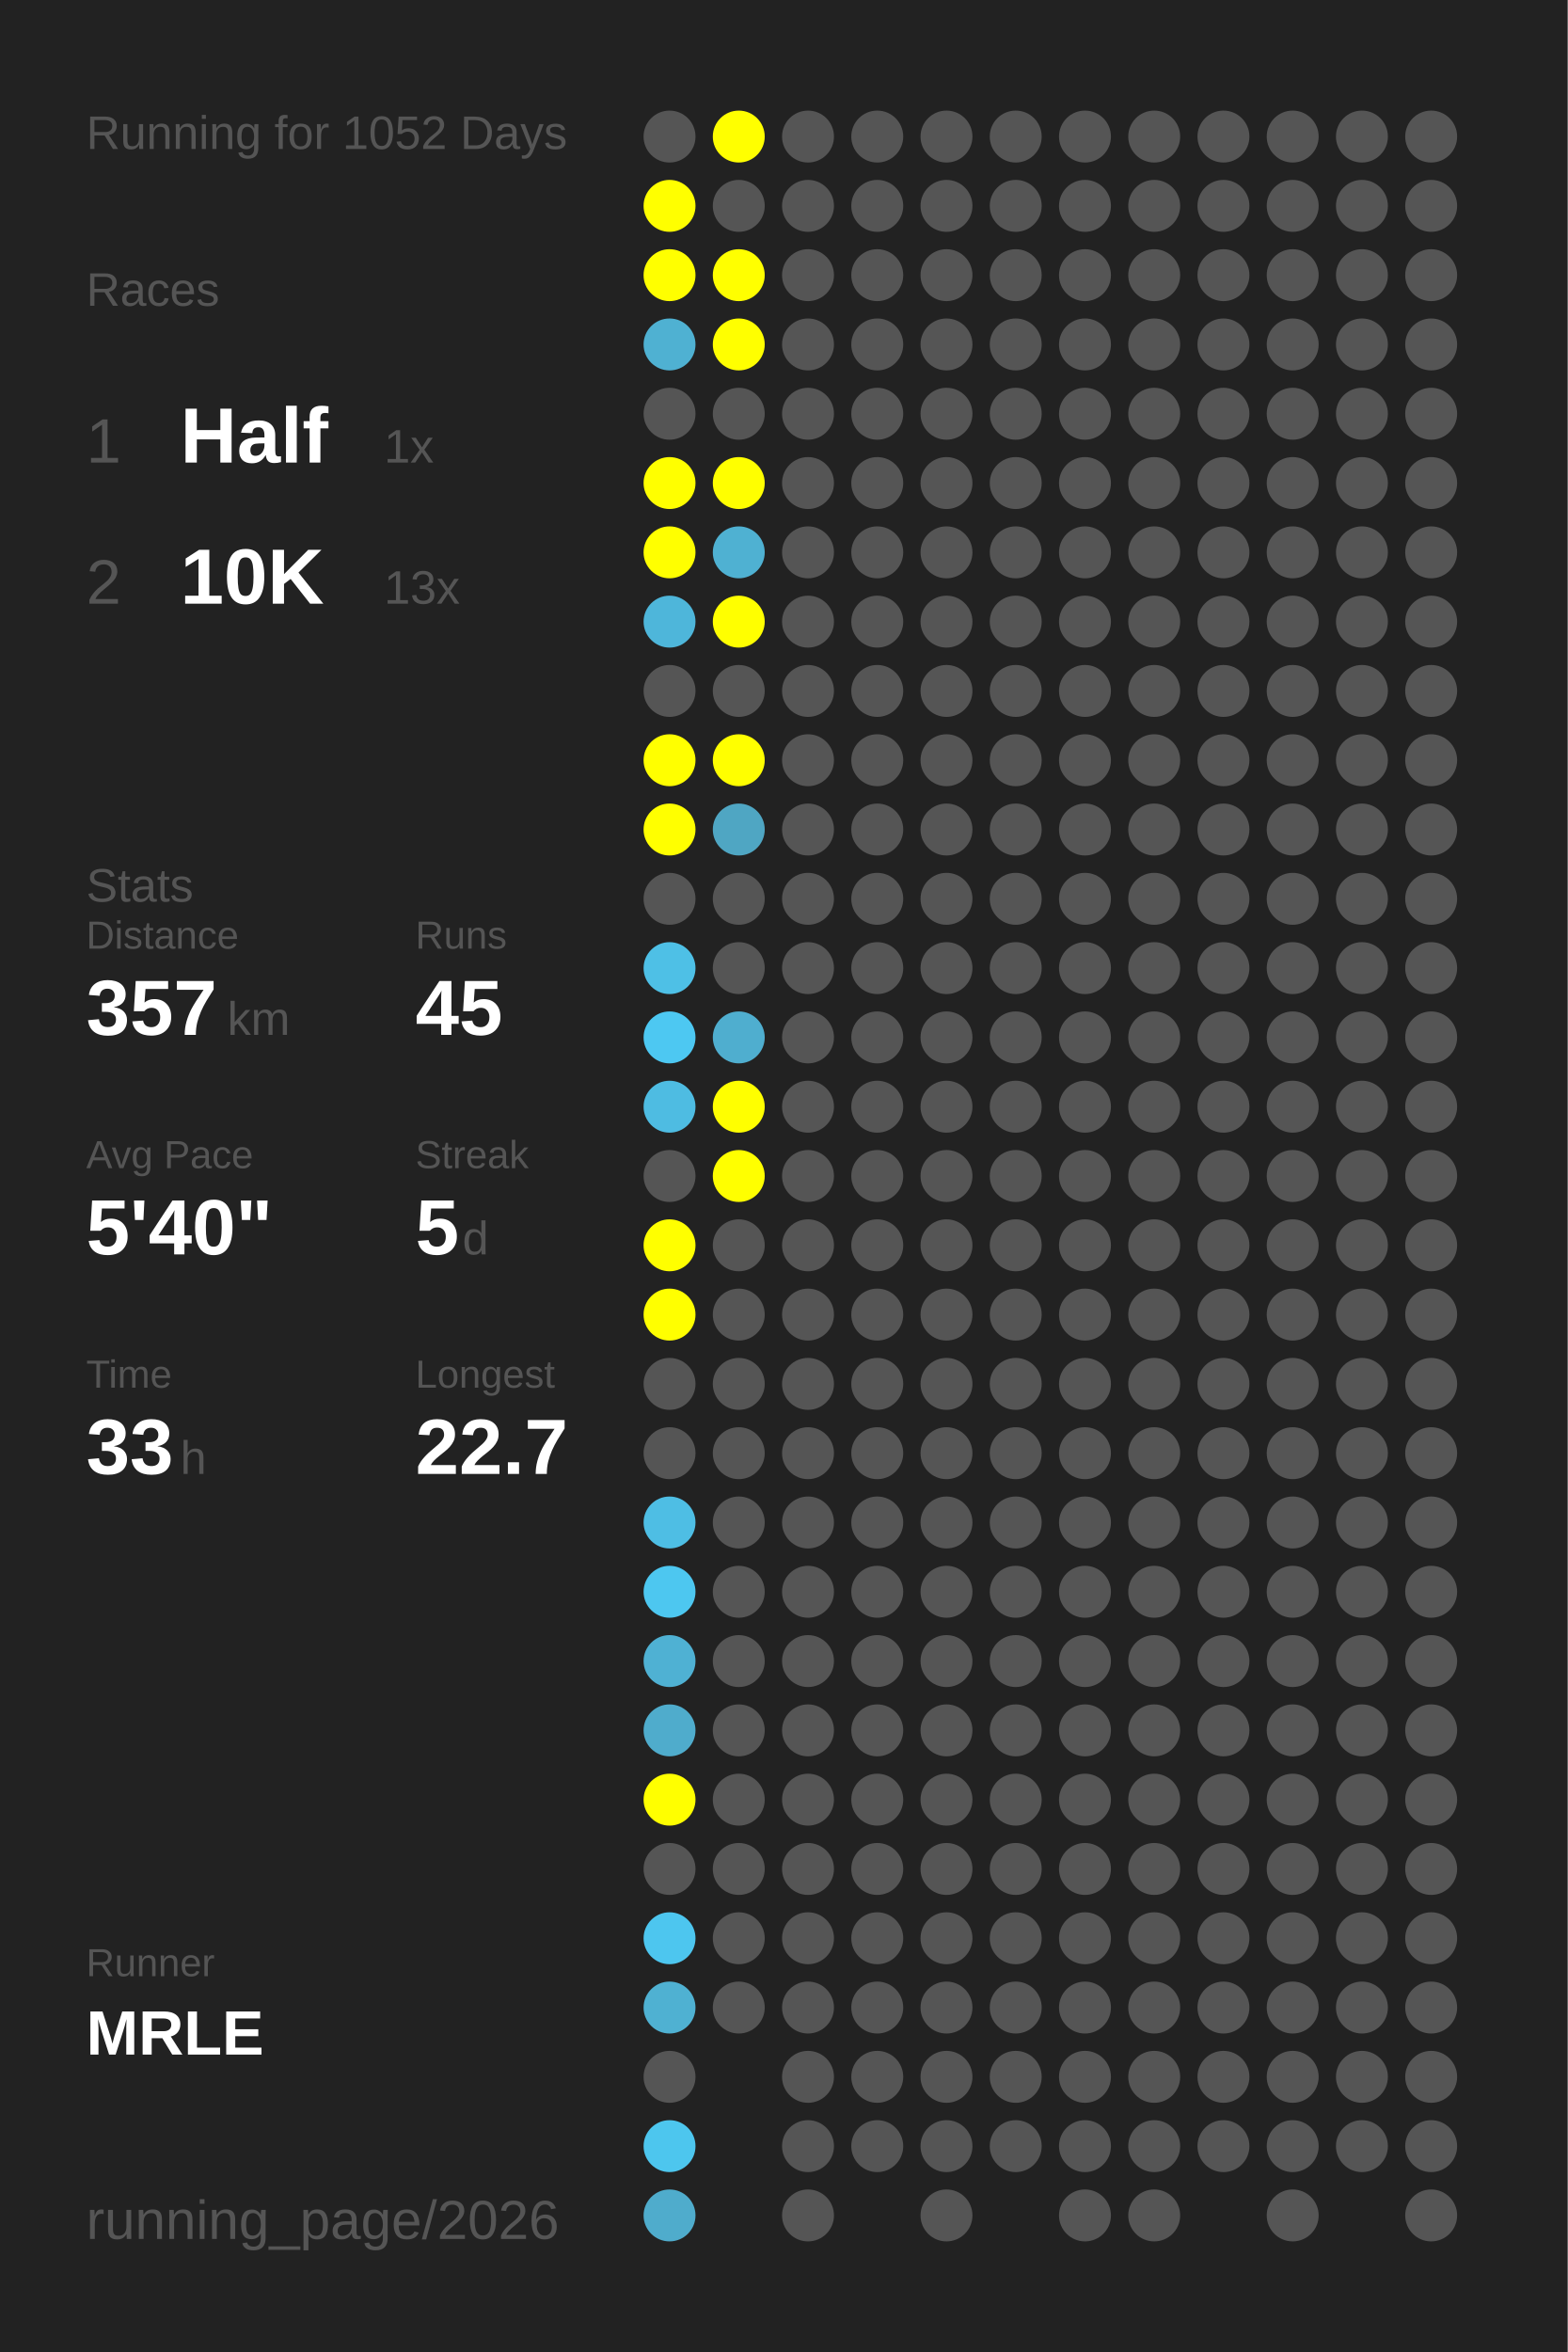
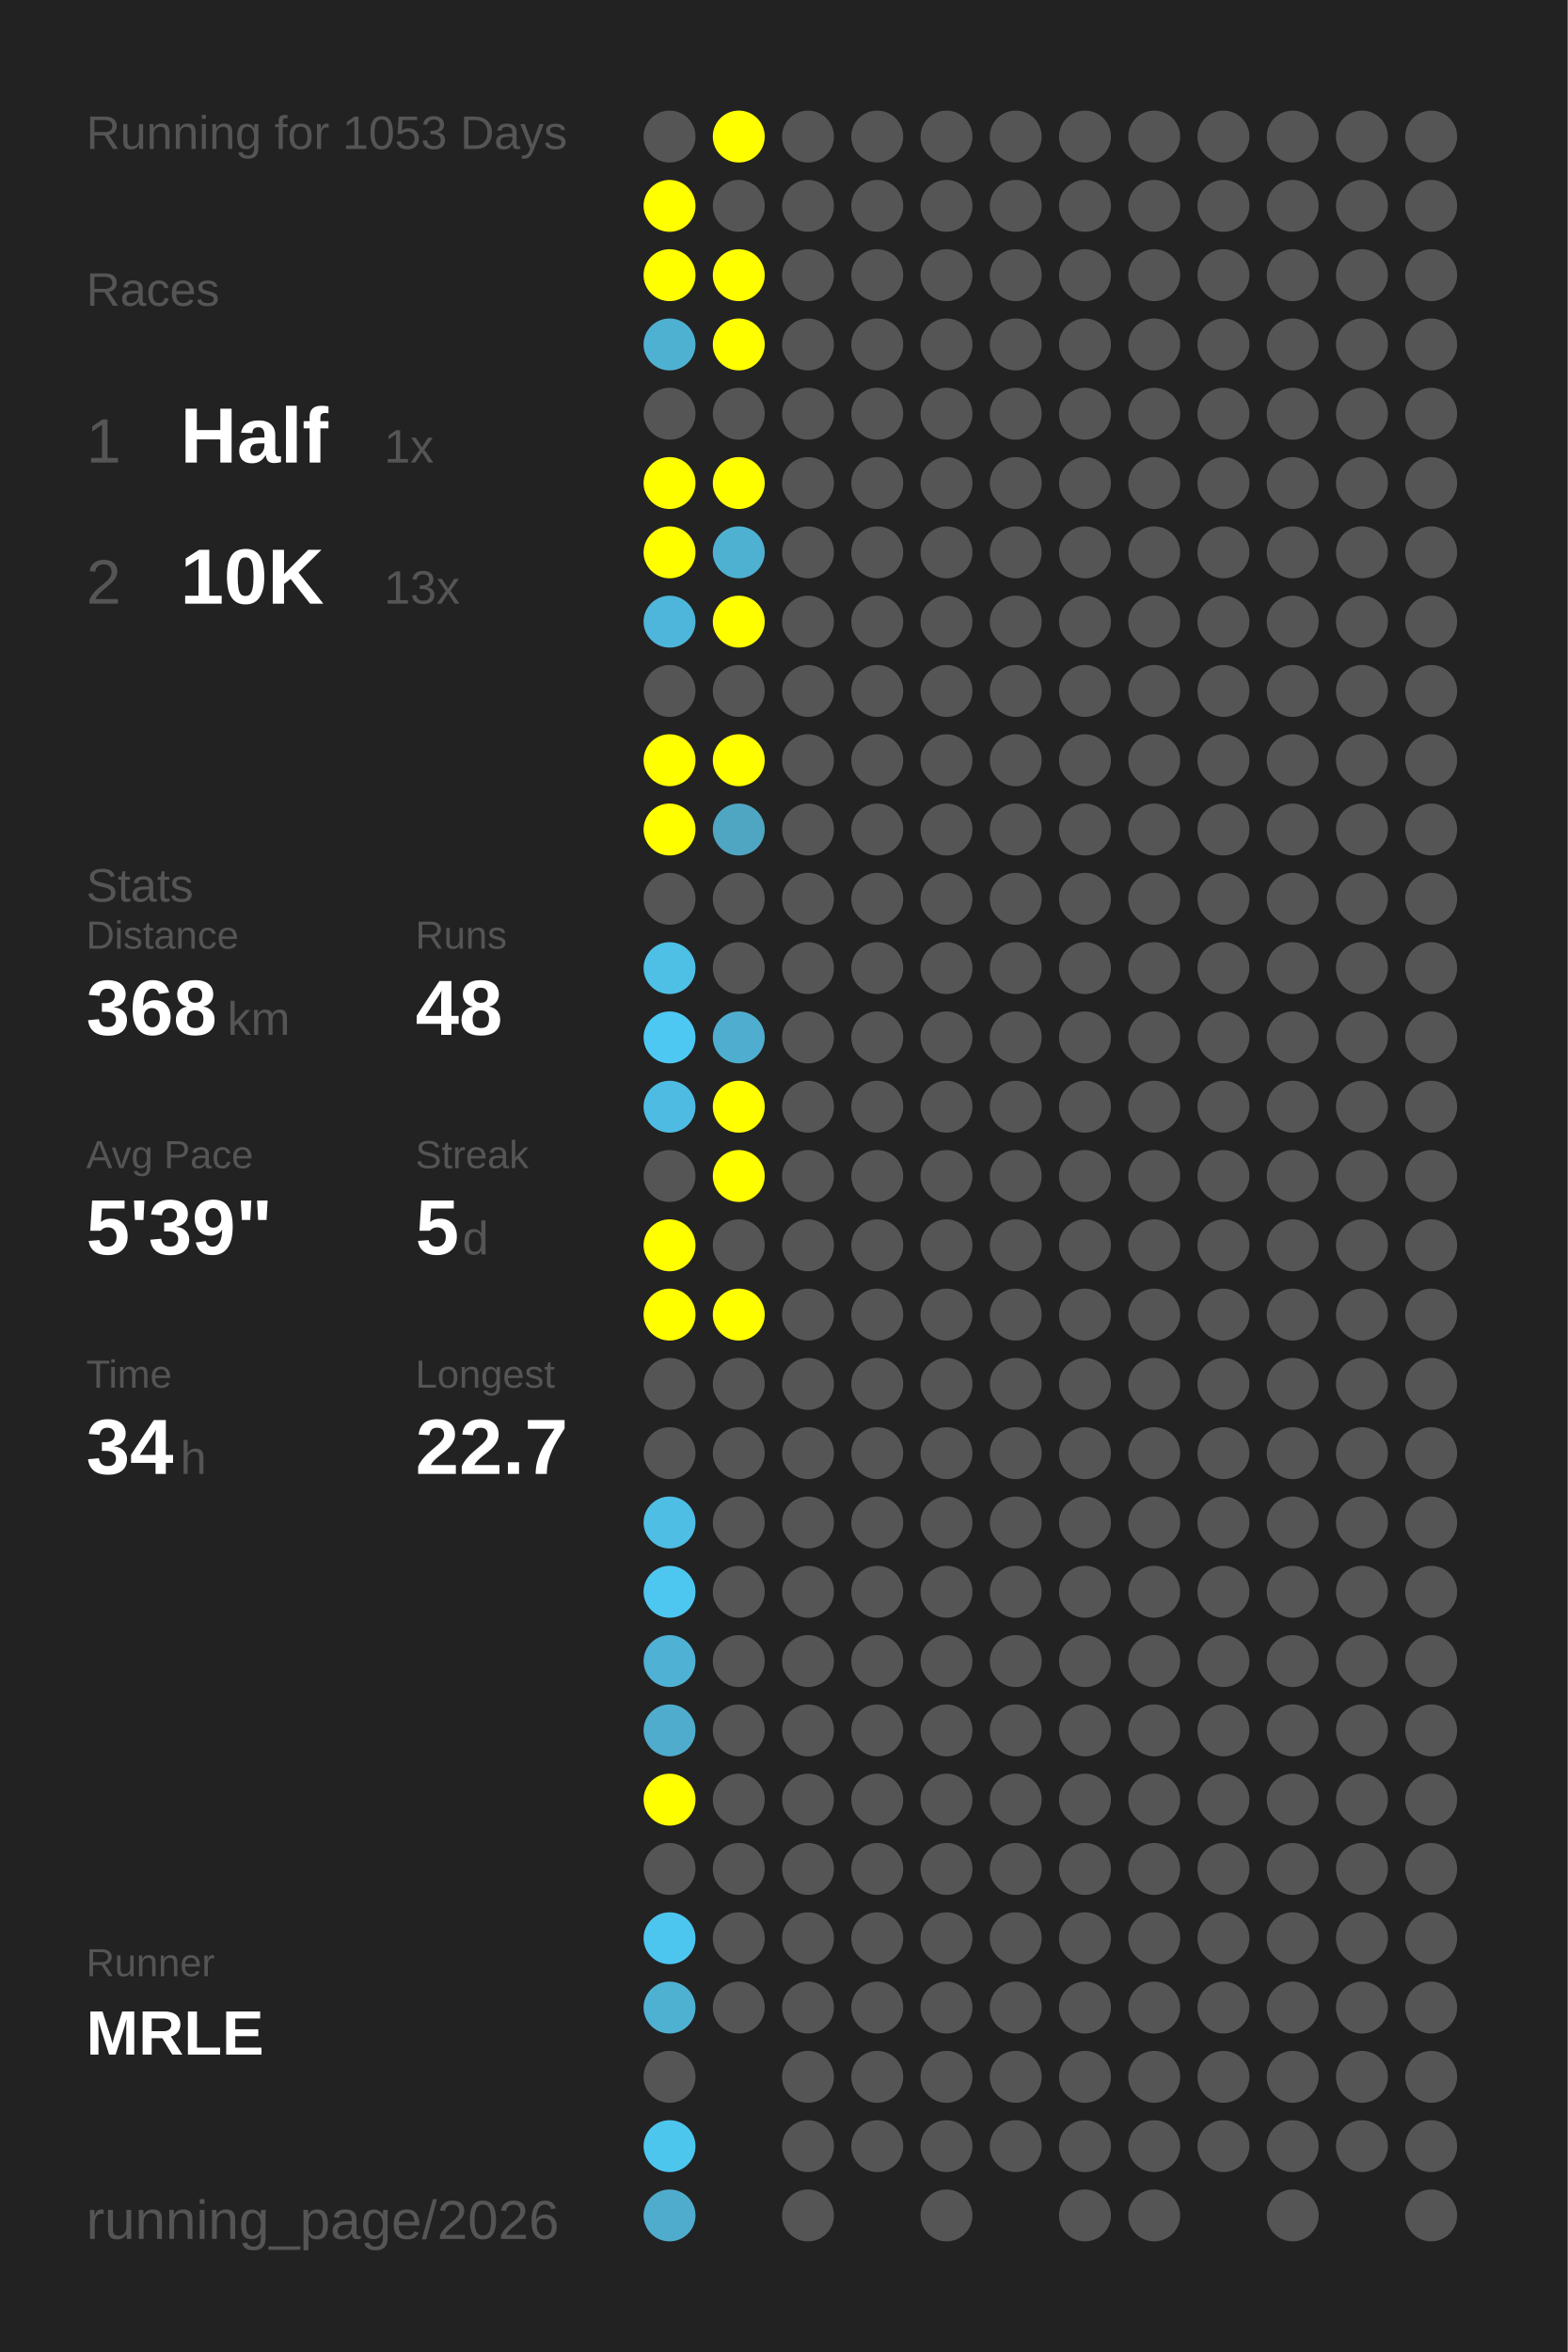
<svg xmlns="http://www.w3.org/2000/svg" baseProfile="full" height="300mm" version="1.1" viewBox="0,0,200,300" width="200mm">
  <defs />
  <rect fill="#222222" height="300" width="200" x="0" y="0" />
-   <text fill="#555555" style="font-size:6px; font-family:Arial;" x="11" y="19">Running for 1052 Days</text>
+   <text fill="#555555" style="font-size:6px; font-family:Arial;" x="11" y="19">Running for 1053 Days</text>
  <text fill="#555555" style="font-size:6px; font-family:Arial;" x="11" y="39">Races</text>
  <text fill="#555555" style="font-size:8px; font-family:Arial;" x="11" y="59">1</text>
  <text fill="#FFFFFF" style="font-size:10px; font-family:Arial; font-weight:bold;" x="23" y="59">Half</text>
  <text fill="#555555" style="font-size:6px; font-family:Arial;" x="49" y="59">1x</text>
  <text fill="#555555" style="font-size:8px; font-family:Arial;" x="11" y="77">2</text>
  <text fill="#FFFFFF" style="font-size:10px; font-family:Arial; font-weight:bold;" x="23" y="77">10K</text>
  <text fill="#555555" style="font-size:6px; font-family:Arial;" x="49" y="77">13x</text>
  <text fill="#555555" style="font-size:6px; font-family:Arial;" x="11" y="115">Stats</text>
  <text fill="#555555" style="font-size:5px; font-family:Arial;" x="11" y="121">Distance</text>
-   <text fill="#FFFFFF" style="font-size:10px; font-family:Arial; font-weight:bold;" x="11" y="132">357</text>
+   <text fill="#FFFFFF" style="font-size:10px; font-family:Arial; font-weight:bold;" x="11" y="132">368</text>
  <text fill="#555555" style="font-size:6px; font-family:Arial;" x="29" y="132">km</text>
  <text fill="#555555" style="font-size:5px; font-family:Arial;" x="53" y="121">Runs</text>
-   <text fill="#FFFFFF" style="font-size:10px; font-family:Arial; font-weight:bold;" x="53" y="132">45</text>
+   <text fill="#FFFFFF" style="font-size:10px; font-family:Arial; font-weight:bold;" x="53" y="132">48</text>
  <text fill="#555555" style="font-size:5px; font-family:Arial;" x="11" y="149">Avg Pace</text>
-   <text fill="#FFFFFF" style="font-size:10px; font-family:Arial; font-weight:bold;" x="11" y="160">5'40"</text>
+   <text fill="#FFFFFF" style="font-size:10px; font-family:Arial; font-weight:bold;" x="11" y="160">5'39"</text>
  <text fill="#555555" style="font-size:5px; font-family:Arial;" x="53" y="149">Streak</text>
  <text fill="#FFFFFF" style="font-size:10px; font-family:Arial; font-weight:bold;" x="53" y="160">5</text>
  <text fill="#555555" style="font-size:6px; font-family:Arial;" x="59" y="160">d</text>
  <text fill="#555555" style="font-size:5px; font-family:Arial;" x="11" y="177">Time</text>
-   <text fill="#FFFFFF" style="font-size:10px; font-family:Arial; font-weight:bold;" x="11" y="188">33</text>
+   <text fill="#FFFFFF" style="font-size:10px; font-family:Arial; font-weight:bold;" x="11" y="188">34</text>
  <text fill="#555555" style="font-size:6px; font-family:Arial;" x="23" y="188">h</text>
  <text fill="#555555" style="font-size:5px; font-family:Arial;" x="53" y="177">Longest</text>
  <text fill="#FFFFFF" style="font-size:10px; font-family:Arial; font-weight:bold;" x="53" y="188">22.7</text>
  <text fill="#555555" style="font-size:5px; font-family:Arial;" x="11" y="252.065">Runner</text>
  <text fill="#FFFFFF" style="font-size:8px; font-family:Arial; font-weight:bold;" x="11" y="262.065">MRLE</text>
  <text fill="#555555" style="font-size:7px; font-family:Arial;" x="11" y="285.581">running_page/2026</text>
  <circle cx="85.417" cy="17.419" fill="#555555" r="3.312" />
  <circle cx="85.417" cy="26.258" fill="#FFFF00" r="3.312" />
  <circle cx="85.417" cy="35.097" fill="#FFFF00" r="3.312" />
  <circle cx="85.417" cy="43.935" fill="#4fb1d2" r="3.312" />
  <circle cx="85.417" cy="52.774" fill="#555555" r="3.312" />
  <circle cx="85.417" cy="61.613" fill="#FFFF00" r="3.312" />
  <circle cx="85.417" cy="70.452" fill="#FFFF00" r="3.312" />
  <circle cx="85.417" cy="79.29" fill="#4eb6da" r="3.312" />
  <circle cx="85.417" cy="88.129" fill="#555555" r="3.312" />
  <circle cx="85.417" cy="96.968" fill="#FFFF00" r="3.312" />
  <circle cx="85.417" cy="105.806" fill="#FFFF00" r="3.312" />
  <circle cx="85.417" cy="114.645" fill="#555555" r="3.312" />
  <circle cx="85.417" cy="123.484" fill="#4ec0e6" r="3.312" />
  <circle cx="85.417" cy="132.323" fill="#4dc8f2" r="3.312" />
  <circle cx="85.417" cy="141.161" fill="#4ebce2" r="3.312" />
  <circle cx="85.417" cy="150" fill="#555555" r="3.312" />
  <circle cx="85.417" cy="158.839" fill="#FFFF00" r="3.312" />
  <circle cx="85.417" cy="167.677" fill="#FFFF00" r="3.312" />
  <circle cx="85.417" cy="176.516" fill="#555555" r="3.312" />
  <circle cx="85.417" cy="185.355" fill="#555555" r="3.312" />
  <circle cx="85.417" cy="194.194" fill="#4ebee4" r="3.312" />
  <circle cx="85.417" cy="203.032" fill="#4dc7f0" r="3.312" />
  <circle cx="85.417" cy="211.871" fill="#4fb1d3" r="3.312" />
  <circle cx="85.417" cy="220.71" fill="#4faccc" r="3.312" />
  <circle cx="85.417" cy="229.548" fill="#FFFF00" r="3.312" />
  <circle cx="85.417" cy="238.387" fill="#555555" r="3.312" />
  <circle cx="85.417" cy="247.226" fill="#4dc6ef" r="3.312" />
  <circle cx="85.417" cy="256.065" fill="#4fb1d2" r="3.312" />
  <circle cx="85.417" cy="264.903" fill="#555555" r="3.312" />
  <circle cx="85.417" cy="273.742" fill="#4dc6ee" r="3.312" />
  <circle cx="85.417" cy="282.581" fill="#4faccc" r="3.312" />
  <circle cx="94.25" cy="17.419" fill="#FFFF00" r="3.312" />
  <circle cx="94.25" cy="26.258" fill="#555555" r="3.312" />
  <circle cx="94.25" cy="35.097" fill="#FFFF00" r="3.312" />
  <circle cx="94.25" cy="43.935" fill="#FFFF00" r="3.312" />
  <circle cx="94.25" cy="52.774" fill="#555555" r="3.312" />
  <circle cx="94.25" cy="61.613" fill="#FFFF00" r="3.312" />
  <circle cx="94.25" cy="70.452" fill="#4fb1d2" r="3.312" />
  <circle cx="94.25" cy="79.29" fill="#FFFF00" r="3.312" />
  <circle cx="94.25" cy="88.129" fill="#555555" r="3.312" />
  <circle cx="94.25" cy="96.968" fill="#FFFF00" r="3.312" />
  <circle cx="94.25" cy="105.806" fill="#4fa6c3" r="3.312" />
  <circle cx="94.25" cy="114.645" fill="#555555" r="3.312" />
  <circle cx="94.25" cy="123.484" fill="#555555" r="3.312" />
  <circle cx="94.25" cy="132.323" fill="#4faecf" r="3.312" />
  <circle cx="94.25" cy="141.161" fill="#FFFF00" r="3.312" />
  <circle cx="94.25" cy="150" fill="#FFFF00" r="3.312" />
  <circle cx="94.25" cy="158.839" fill="#555555" r="3.312" />
-   <circle cx="94.25" cy="167.677" fill="#555555" r="3.312" />
+   <circle cx="94.25" cy="167.677" fill="#FFFF00" r="3.312" />
  <circle cx="94.25" cy="176.516" fill="#555555" r="3.312" />
  <circle cx="94.25" cy="185.355" fill="#555555" r="3.312" />
  <circle cx="94.25" cy="194.194" fill="#555555" r="3.312" />
  <circle cx="94.25" cy="203.032" fill="#555555" r="3.312" />
  <circle cx="94.25" cy="211.871" fill="#555555" r="3.312" />
  <circle cx="94.25" cy="220.71" fill="#555555" r="3.312" />
  <circle cx="94.25" cy="229.548" fill="#555555" r="3.312" />
  <circle cx="94.25" cy="238.387" fill="#555555" r="3.312" />
  <circle cx="94.25" cy="247.226" fill="#555555" r="3.312" />
  <circle cx="94.25" cy="256.065" fill="#555555" r="3.312" />
  <circle cx="103.083" cy="17.419" fill="#555555" r="3.312" />
  <circle cx="103.083" cy="26.258" fill="#555555" r="3.312" />
  <circle cx="103.083" cy="35.097" fill="#555555" r="3.312" />
  <circle cx="103.083" cy="43.935" fill="#555555" r="3.312" />
  <circle cx="103.083" cy="52.774" fill="#555555" r="3.312" />
  <circle cx="103.083" cy="61.613" fill="#555555" r="3.312" />
  <circle cx="103.083" cy="70.452" fill="#555555" r="3.312" />
  <circle cx="103.083" cy="79.29" fill="#555555" r="3.312" />
  <circle cx="103.083" cy="88.129" fill="#555555" r="3.312" />
  <circle cx="103.083" cy="96.968" fill="#555555" r="3.312" />
  <circle cx="103.083" cy="105.806" fill="#555555" r="3.312" />
  <circle cx="103.083" cy="114.645" fill="#555555" r="3.312" />
  <circle cx="103.083" cy="123.484" fill="#555555" r="3.312" />
  <circle cx="103.083" cy="132.323" fill="#555555" r="3.312" />
  <circle cx="103.083" cy="141.161" fill="#555555" r="3.312" />
  <circle cx="103.083" cy="150" fill="#555555" r="3.312" />
  <circle cx="103.083" cy="158.839" fill="#555555" r="3.312" />
  <circle cx="103.083" cy="167.677" fill="#555555" r="3.312" />
  <circle cx="103.083" cy="176.516" fill="#555555" r="3.312" />
  <circle cx="103.083" cy="185.355" fill="#555555" r="3.312" />
  <circle cx="103.083" cy="194.194" fill="#555555" r="3.312" />
  <circle cx="103.083" cy="203.032" fill="#555555" r="3.312" />
  <circle cx="103.083" cy="211.871" fill="#555555" r="3.312" />
  <circle cx="103.083" cy="220.71" fill="#555555" r="3.312" />
  <circle cx="103.083" cy="229.548" fill="#555555" r="3.312" />
  <circle cx="103.083" cy="238.387" fill="#555555" r="3.312" />
  <circle cx="103.083" cy="247.226" fill="#555555" r="3.312" />
  <circle cx="103.083" cy="256.065" fill="#555555" r="3.312" />
  <circle cx="103.083" cy="264.903" fill="#555555" r="3.312" />
  <circle cx="103.083" cy="273.742" fill="#555555" r="3.312" />
  <circle cx="103.083" cy="282.581" fill="#555555" r="3.312" />
  <circle cx="111.917" cy="17.419" fill="#555555" r="3.312" />
  <circle cx="111.917" cy="26.258" fill="#555555" r="3.312" />
  <circle cx="111.917" cy="35.097" fill="#555555" r="3.312" />
  <circle cx="111.917" cy="43.935" fill="#555555" r="3.312" />
  <circle cx="111.917" cy="52.774" fill="#555555" r="3.312" />
  <circle cx="111.917" cy="61.613" fill="#555555" r="3.312" />
  <circle cx="111.917" cy="70.452" fill="#555555" r="3.312" />
  <circle cx="111.917" cy="79.29" fill="#555555" r="3.312" />
  <circle cx="111.917" cy="88.129" fill="#555555" r="3.312" />
  <circle cx="111.917" cy="96.968" fill="#555555" r="3.312" />
  <circle cx="111.917" cy="105.806" fill="#555555" r="3.312" />
  <circle cx="111.917" cy="114.645" fill="#555555" r="3.312" />
  <circle cx="111.917" cy="123.484" fill="#555555" r="3.312" />
  <circle cx="111.917" cy="132.323" fill="#555555" r="3.312" />
  <circle cx="111.917" cy="141.161" fill="#555555" r="3.312" />
  <circle cx="111.917" cy="150" fill="#555555" r="3.312" />
  <circle cx="111.917" cy="158.839" fill="#555555" r="3.312" />
  <circle cx="111.917" cy="167.677" fill="#555555" r="3.312" />
  <circle cx="111.917" cy="176.516" fill="#555555" r="3.312" />
  <circle cx="111.917" cy="185.355" fill="#555555" r="3.312" />
  <circle cx="111.917" cy="194.194" fill="#555555" r="3.312" />
  <circle cx="111.917" cy="203.032" fill="#555555" r="3.312" />
  <circle cx="111.917" cy="211.871" fill="#555555" r="3.312" />
  <circle cx="111.917" cy="220.71" fill="#555555" r="3.312" />
  <circle cx="111.917" cy="229.548" fill="#555555" r="3.312" />
  <circle cx="111.917" cy="238.387" fill="#555555" r="3.312" />
  <circle cx="111.917" cy="247.226" fill="#555555" r="3.312" />
  <circle cx="111.917" cy="256.065" fill="#555555" r="3.312" />
  <circle cx="111.917" cy="264.903" fill="#555555" r="3.312" />
  <circle cx="111.917" cy="273.742" fill="#555555" r="3.312" />
  <circle cx="120.75" cy="17.419" fill="#555555" r="3.312" />
  <circle cx="120.75" cy="26.258" fill="#555555" r="3.312" />
  <circle cx="120.75" cy="35.097" fill="#555555" r="3.312" />
  <circle cx="120.75" cy="43.935" fill="#555555" r="3.312" />
  <circle cx="120.75" cy="52.774" fill="#555555" r="3.312" />
  <circle cx="120.75" cy="61.613" fill="#555555" r="3.312" />
  <circle cx="120.75" cy="70.452" fill="#555555" r="3.312" />
  <circle cx="120.75" cy="79.29" fill="#555555" r="3.312" />
  <circle cx="120.75" cy="88.129" fill="#555555" r="3.312" />
  <circle cx="120.75" cy="96.968" fill="#555555" r="3.312" />
  <circle cx="120.75" cy="105.806" fill="#555555" r="3.312" />
  <circle cx="120.75" cy="114.645" fill="#555555" r="3.312" />
  <circle cx="120.75" cy="123.484" fill="#555555" r="3.312" />
  <circle cx="120.75" cy="132.323" fill="#555555" r="3.312" />
  <circle cx="120.75" cy="141.161" fill="#555555" r="3.312" />
  <circle cx="120.75" cy="150" fill="#555555" r="3.312" />
  <circle cx="120.75" cy="158.839" fill="#555555" r="3.312" />
  <circle cx="120.75" cy="167.677" fill="#555555" r="3.312" />
  <circle cx="120.75" cy="176.516" fill="#555555" r="3.312" />
  <circle cx="120.75" cy="185.355" fill="#555555" r="3.312" />
  <circle cx="120.75" cy="194.194" fill="#555555" r="3.312" />
  <circle cx="120.75" cy="203.032" fill="#555555" r="3.312" />
  <circle cx="120.75" cy="211.871" fill="#555555" r="3.312" />
  <circle cx="120.75" cy="220.71" fill="#555555" r="3.312" />
  <circle cx="120.75" cy="229.548" fill="#555555" r="3.312" />
  <circle cx="120.75" cy="238.387" fill="#555555" r="3.312" />
  <circle cx="120.75" cy="247.226" fill="#555555" r="3.312" />
  <circle cx="120.75" cy="256.065" fill="#555555" r="3.312" />
  <circle cx="120.75" cy="264.903" fill="#555555" r="3.312" />
  <circle cx="120.75" cy="273.742" fill="#555555" r="3.312" />
  <circle cx="120.75" cy="282.581" fill="#555555" r="3.312" />
  <circle cx="129.583" cy="17.419" fill="#555555" r="3.312" />
  <circle cx="129.583" cy="26.258" fill="#555555" r="3.312" />
  <circle cx="129.583" cy="35.097" fill="#555555" r="3.312" />
  <circle cx="129.583" cy="43.935" fill="#555555" r="3.312" />
  <circle cx="129.583" cy="52.774" fill="#555555" r="3.312" />
  <circle cx="129.583" cy="61.613" fill="#555555" r="3.312" />
  <circle cx="129.583" cy="70.452" fill="#555555" r="3.312" />
  <circle cx="129.583" cy="79.29" fill="#555555" r="3.312" />
  <circle cx="129.583" cy="88.129" fill="#555555" r="3.312" />
  <circle cx="129.583" cy="96.968" fill="#555555" r="3.312" />
  <circle cx="129.583" cy="105.806" fill="#555555" r="3.312" />
  <circle cx="129.583" cy="114.645" fill="#555555" r="3.312" />
  <circle cx="129.583" cy="123.484" fill="#555555" r="3.312" />
  <circle cx="129.583" cy="132.323" fill="#555555" r="3.312" />
  <circle cx="129.583" cy="141.161" fill="#555555" r="3.312" />
  <circle cx="129.583" cy="150" fill="#555555" r="3.312" />
  <circle cx="129.583" cy="158.839" fill="#555555" r="3.312" />
  <circle cx="129.583" cy="167.677" fill="#555555" r="3.312" />
  <circle cx="129.583" cy="176.516" fill="#555555" r="3.312" />
  <circle cx="129.583" cy="185.355" fill="#555555" r="3.312" />
  <circle cx="129.583" cy="194.194" fill="#555555" r="3.312" />
  <circle cx="129.583" cy="203.032" fill="#555555" r="3.312" />
  <circle cx="129.583" cy="211.871" fill="#555555" r="3.312" />
  <circle cx="129.583" cy="220.71" fill="#555555" r="3.312" />
  <circle cx="129.583" cy="229.548" fill="#555555" r="3.312" />
  <circle cx="129.583" cy="238.387" fill="#555555" r="3.312" />
  <circle cx="129.583" cy="247.226" fill="#555555" r="3.312" />
  <circle cx="129.583" cy="256.065" fill="#555555" r="3.312" />
  <circle cx="129.583" cy="264.903" fill="#555555" r="3.312" />
  <circle cx="129.583" cy="273.742" fill="#555555" r="3.312" />
  <circle cx="138.417" cy="17.419" fill="#555555" r="3.312" />
  <circle cx="138.417" cy="26.258" fill="#555555" r="3.312" />
  <circle cx="138.417" cy="35.097" fill="#555555" r="3.312" />
  <circle cx="138.417" cy="43.935" fill="#555555" r="3.312" />
  <circle cx="138.417" cy="52.774" fill="#555555" r="3.312" />
  <circle cx="138.417" cy="61.613" fill="#555555" r="3.312" />
  <circle cx="138.417" cy="70.452" fill="#555555" r="3.312" />
  <circle cx="138.417" cy="79.29" fill="#555555" r="3.312" />
  <circle cx="138.417" cy="88.129" fill="#555555" r="3.312" />
  <circle cx="138.417" cy="96.968" fill="#555555" r="3.312" />
  <circle cx="138.417" cy="105.806" fill="#555555" r="3.312" />
  <circle cx="138.417" cy="114.645" fill="#555555" r="3.312" />
  <circle cx="138.417" cy="123.484" fill="#555555" r="3.312" />
  <circle cx="138.417" cy="132.323" fill="#555555" r="3.312" />
  <circle cx="138.417" cy="141.161" fill="#555555" r="3.312" />
  <circle cx="138.417" cy="150" fill="#555555" r="3.312" />
  <circle cx="138.417" cy="158.839" fill="#555555" r="3.312" />
  <circle cx="138.417" cy="167.677" fill="#555555" r="3.312" />
  <circle cx="138.417" cy="176.516" fill="#555555" r="3.312" />
  <circle cx="138.417" cy="185.355" fill="#555555" r="3.312" />
  <circle cx="138.417" cy="194.194" fill="#555555" r="3.312" />
  <circle cx="138.417" cy="203.032" fill="#555555" r="3.312" />
  <circle cx="138.417" cy="211.871" fill="#555555" r="3.312" />
  <circle cx="138.417" cy="220.71" fill="#555555" r="3.312" />
  <circle cx="138.417" cy="229.548" fill="#555555" r="3.312" />
  <circle cx="138.417" cy="238.387" fill="#555555" r="3.312" />
  <circle cx="138.417" cy="247.226" fill="#555555" r="3.312" />
  <circle cx="138.417" cy="256.065" fill="#555555" r="3.312" />
  <circle cx="138.417" cy="264.903" fill="#555555" r="3.312" />
  <circle cx="138.417" cy="273.742" fill="#555555" r="3.312" />
  <circle cx="138.417" cy="282.581" fill="#555555" r="3.312" />
  <circle cx="147.25" cy="17.419" fill="#555555" r="3.312" />
  <circle cx="147.25" cy="26.258" fill="#555555" r="3.312" />
  <circle cx="147.25" cy="35.097" fill="#555555" r="3.312" />
  <circle cx="147.25" cy="43.935" fill="#555555" r="3.312" />
  <circle cx="147.25" cy="52.774" fill="#555555" r="3.312" />
  <circle cx="147.25" cy="61.613" fill="#555555" r="3.312" />
  <circle cx="147.25" cy="70.452" fill="#555555" r="3.312" />
  <circle cx="147.25" cy="79.29" fill="#555555" r="3.312" />
  <circle cx="147.25" cy="88.129" fill="#555555" r="3.312" />
  <circle cx="147.25" cy="96.968" fill="#555555" r="3.312" />
  <circle cx="147.25" cy="105.806" fill="#555555" r="3.312" />
  <circle cx="147.25" cy="114.645" fill="#555555" r="3.312" />
  <circle cx="147.25" cy="123.484" fill="#555555" r="3.312" />
  <circle cx="147.25" cy="132.323" fill="#555555" r="3.312" />
  <circle cx="147.25" cy="141.161" fill="#555555" r="3.312" />
  <circle cx="147.25" cy="150" fill="#555555" r="3.312" />
  <circle cx="147.25" cy="158.839" fill="#555555" r="3.312" />
  <circle cx="147.25" cy="167.677" fill="#555555" r="3.312" />
  <circle cx="147.25" cy="176.516" fill="#555555" r="3.312" />
  <circle cx="147.25" cy="185.355" fill="#555555" r="3.312" />
  <circle cx="147.25" cy="194.194" fill="#555555" r="3.312" />
  <circle cx="147.25" cy="203.032" fill="#555555" r="3.312" />
  <circle cx="147.25" cy="211.871" fill="#555555" r="3.312" />
  <circle cx="147.25" cy="220.71" fill="#555555" r="3.312" />
  <circle cx="147.25" cy="229.548" fill="#555555" r="3.312" />
  <circle cx="147.25" cy="238.387" fill="#555555" r="3.312" />
  <circle cx="147.25" cy="247.226" fill="#555555" r="3.312" />
  <circle cx="147.25" cy="256.065" fill="#555555" r="3.312" />
  <circle cx="147.25" cy="264.903" fill="#555555" r="3.312" />
  <circle cx="147.25" cy="273.742" fill="#555555" r="3.312" />
  <circle cx="147.25" cy="282.581" fill="#555555" r="3.312" />
  <circle cx="156.083" cy="17.419" fill="#555555" r="3.312" />
  <circle cx="156.083" cy="26.258" fill="#555555" r="3.312" />
  <circle cx="156.083" cy="35.097" fill="#555555" r="3.312" />
  <circle cx="156.083" cy="43.935" fill="#555555" r="3.312" />
  <circle cx="156.083" cy="52.774" fill="#555555" r="3.312" />
  <circle cx="156.083" cy="61.613" fill="#555555" r="3.312" />
  <circle cx="156.083" cy="70.452" fill="#555555" r="3.312" />
  <circle cx="156.083" cy="79.29" fill="#555555" r="3.312" />
  <circle cx="156.083" cy="88.129" fill="#555555" r="3.312" />
  <circle cx="156.083" cy="96.968" fill="#555555" r="3.312" />
  <circle cx="156.083" cy="105.806" fill="#555555" r="3.312" />
  <circle cx="156.083" cy="114.645" fill="#555555" r="3.312" />
  <circle cx="156.083" cy="123.484" fill="#555555" r="3.312" />
  <circle cx="156.083" cy="132.323" fill="#555555" r="3.312" />
  <circle cx="156.083" cy="141.161" fill="#555555" r="3.312" />
  <circle cx="156.083" cy="150" fill="#555555" r="3.312" />
  <circle cx="156.083" cy="158.839" fill="#555555" r="3.312" />
  <circle cx="156.083" cy="167.677" fill="#555555" r="3.312" />
  <circle cx="156.083" cy="176.516" fill="#555555" r="3.312" />
  <circle cx="156.083" cy="185.355" fill="#555555" r="3.312" />
  <circle cx="156.083" cy="194.194" fill="#555555" r="3.312" />
  <circle cx="156.083" cy="203.032" fill="#555555" r="3.312" />
  <circle cx="156.083" cy="211.871" fill="#555555" r="3.312" />
  <circle cx="156.083" cy="220.71" fill="#555555" r="3.312" />
  <circle cx="156.083" cy="229.548" fill="#555555" r="3.312" />
  <circle cx="156.083" cy="238.387" fill="#555555" r="3.312" />
  <circle cx="156.083" cy="247.226" fill="#555555" r="3.312" />
  <circle cx="156.083" cy="256.065" fill="#555555" r="3.312" />
  <circle cx="156.083" cy="264.903" fill="#555555" r="3.312" />
  <circle cx="156.083" cy="273.742" fill="#555555" r="3.312" />
  <circle cx="164.917" cy="17.419" fill="#555555" r="3.312" />
  <circle cx="164.917" cy="26.258" fill="#555555" r="3.312" />
  <circle cx="164.917" cy="35.097" fill="#555555" r="3.312" />
  <circle cx="164.917" cy="43.935" fill="#555555" r="3.312" />
  <circle cx="164.917" cy="52.774" fill="#555555" r="3.312" />
  <circle cx="164.917" cy="61.613" fill="#555555" r="3.312" />
  <circle cx="164.917" cy="70.452" fill="#555555" r="3.312" />
  <circle cx="164.917" cy="79.29" fill="#555555" r="3.312" />
  <circle cx="164.917" cy="88.129" fill="#555555" r="3.312" />
  <circle cx="164.917" cy="96.968" fill="#555555" r="3.312" />
  <circle cx="164.917" cy="105.806" fill="#555555" r="3.312" />
  <circle cx="164.917" cy="114.645" fill="#555555" r="3.312" />
  <circle cx="164.917" cy="123.484" fill="#555555" r="3.312" />
  <circle cx="164.917" cy="132.323" fill="#555555" r="3.312" />
  <circle cx="164.917" cy="141.161" fill="#555555" r="3.312" />
  <circle cx="164.917" cy="150" fill="#555555" r="3.312" />
  <circle cx="164.917" cy="158.839" fill="#555555" r="3.312" />
  <circle cx="164.917" cy="167.677" fill="#555555" r="3.312" />
  <circle cx="164.917" cy="176.516" fill="#555555" r="3.312" />
  <circle cx="164.917" cy="185.355" fill="#555555" r="3.312" />
  <circle cx="164.917" cy="194.194" fill="#555555" r="3.312" />
  <circle cx="164.917" cy="203.032" fill="#555555" r="3.312" />
  <circle cx="164.917" cy="211.871" fill="#555555" r="3.312" />
  <circle cx="164.917" cy="220.71" fill="#555555" r="3.312" />
  <circle cx="164.917" cy="229.548" fill="#555555" r="3.312" />
  <circle cx="164.917" cy="238.387" fill="#555555" r="3.312" />
  <circle cx="164.917" cy="247.226" fill="#555555" r="3.312" />
  <circle cx="164.917" cy="256.065" fill="#555555" r="3.312" />
  <circle cx="164.917" cy="264.903" fill="#555555" r="3.312" />
  <circle cx="164.917" cy="273.742" fill="#555555" r="3.312" />
  <circle cx="164.917" cy="282.581" fill="#555555" r="3.312" />
  <circle cx="173.75" cy="17.419" fill="#555555" r="3.312" />
  <circle cx="173.75" cy="26.258" fill="#555555" r="3.312" />
  <circle cx="173.75" cy="35.097" fill="#555555" r="3.312" />
  <circle cx="173.75" cy="43.935" fill="#555555" r="3.312" />
  <circle cx="173.75" cy="52.774" fill="#555555" r="3.312" />
  <circle cx="173.75" cy="61.613" fill="#555555" r="3.312" />
  <circle cx="173.75" cy="70.452" fill="#555555" r="3.312" />
  <circle cx="173.75" cy="79.29" fill="#555555" r="3.312" />
  <circle cx="173.75" cy="88.129" fill="#555555" r="3.312" />
  <circle cx="173.75" cy="96.968" fill="#555555" r="3.312" />
  <circle cx="173.75" cy="105.806" fill="#555555" r="3.312" />
  <circle cx="173.75" cy="114.645" fill="#555555" r="3.312" />
  <circle cx="173.75" cy="123.484" fill="#555555" r="3.312" />
  <circle cx="173.75" cy="132.323" fill="#555555" r="3.312" />
  <circle cx="173.75" cy="141.161" fill="#555555" r="3.312" />
  <circle cx="173.75" cy="150" fill="#555555" r="3.312" />
  <circle cx="173.75" cy="158.839" fill="#555555" r="3.312" />
  <circle cx="173.75" cy="167.677" fill="#555555" r="3.312" />
  <circle cx="173.75" cy="176.516" fill="#555555" r="3.312" />
  <circle cx="173.75" cy="185.355" fill="#555555" r="3.312" />
  <circle cx="173.75" cy="194.194" fill="#555555" r="3.312" />
  <circle cx="173.75" cy="203.032" fill="#555555" r="3.312" />
  <circle cx="173.75" cy="211.871" fill="#555555" r="3.312" />
  <circle cx="173.75" cy="220.71" fill="#555555" r="3.312" />
  <circle cx="173.75" cy="229.548" fill="#555555" r="3.312" />
  <circle cx="173.75" cy="238.387" fill="#555555" r="3.312" />
  <circle cx="173.75" cy="247.226" fill="#555555" r="3.312" />
  <circle cx="173.75" cy="256.065" fill="#555555" r="3.312" />
  <circle cx="173.75" cy="264.903" fill="#555555" r="3.312" />
  <circle cx="173.75" cy="273.742" fill="#555555" r="3.312" />
  <circle cx="182.583" cy="17.419" fill="#555555" r="3.312" />
  <circle cx="182.583" cy="26.258" fill="#555555" r="3.312" />
  <circle cx="182.583" cy="35.097" fill="#555555" r="3.312" />
  <circle cx="182.583" cy="43.935" fill="#555555" r="3.312" />
  <circle cx="182.583" cy="52.774" fill="#555555" r="3.312" />
  <circle cx="182.583" cy="61.613" fill="#555555" r="3.312" />
  <circle cx="182.583" cy="70.452" fill="#555555" r="3.312" />
  <circle cx="182.583" cy="79.29" fill="#555555" r="3.312" />
  <circle cx="182.583" cy="88.129" fill="#555555" r="3.312" />
  <circle cx="182.583" cy="96.968" fill="#555555" r="3.312" />
  <circle cx="182.583" cy="105.806" fill="#555555" r="3.312" />
  <circle cx="182.583" cy="114.645" fill="#555555" r="3.312" />
  <circle cx="182.583" cy="123.484" fill="#555555" r="3.312" />
  <circle cx="182.583" cy="132.323" fill="#555555" r="3.312" />
  <circle cx="182.583" cy="141.161" fill="#555555" r="3.312" />
  <circle cx="182.583" cy="150" fill="#555555" r="3.312" />
  <circle cx="182.583" cy="158.839" fill="#555555" r="3.312" />
  <circle cx="182.583" cy="167.677" fill="#555555" r="3.312" />
  <circle cx="182.583" cy="176.516" fill="#555555" r="3.312" />
  <circle cx="182.583" cy="185.355" fill="#555555" r="3.312" />
  <circle cx="182.583" cy="194.194" fill="#555555" r="3.312" />
  <circle cx="182.583" cy="203.032" fill="#555555" r="3.312" />
  <circle cx="182.583" cy="211.871" fill="#555555" r="3.312" />
  <circle cx="182.583" cy="220.71" fill="#555555" r="3.312" />
  <circle cx="182.583" cy="229.548" fill="#555555" r="3.312" />
  <circle cx="182.583" cy="238.387" fill="#555555" r="3.312" />
  <circle cx="182.583" cy="247.226" fill="#555555" r="3.312" />
  <circle cx="182.583" cy="256.065" fill="#555555" r="3.312" />
  <circle cx="182.583" cy="264.903" fill="#555555" r="3.312" />
  <circle cx="182.583" cy="273.742" fill="#555555" r="3.312" />
  <circle cx="182.583" cy="282.581" fill="#555555" r="3.312" />
</svg>
